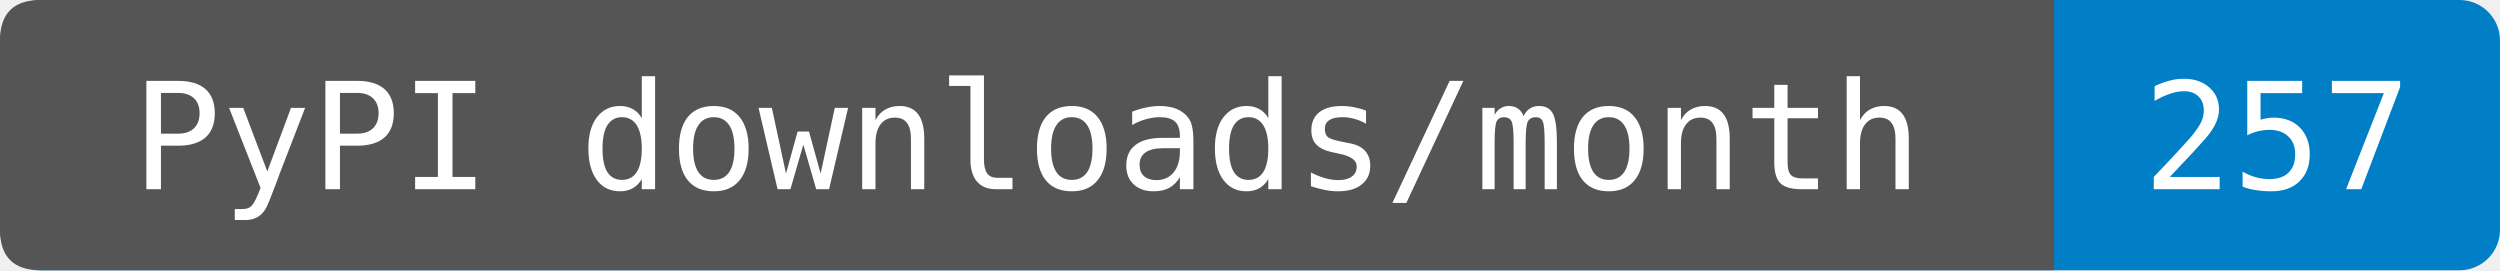
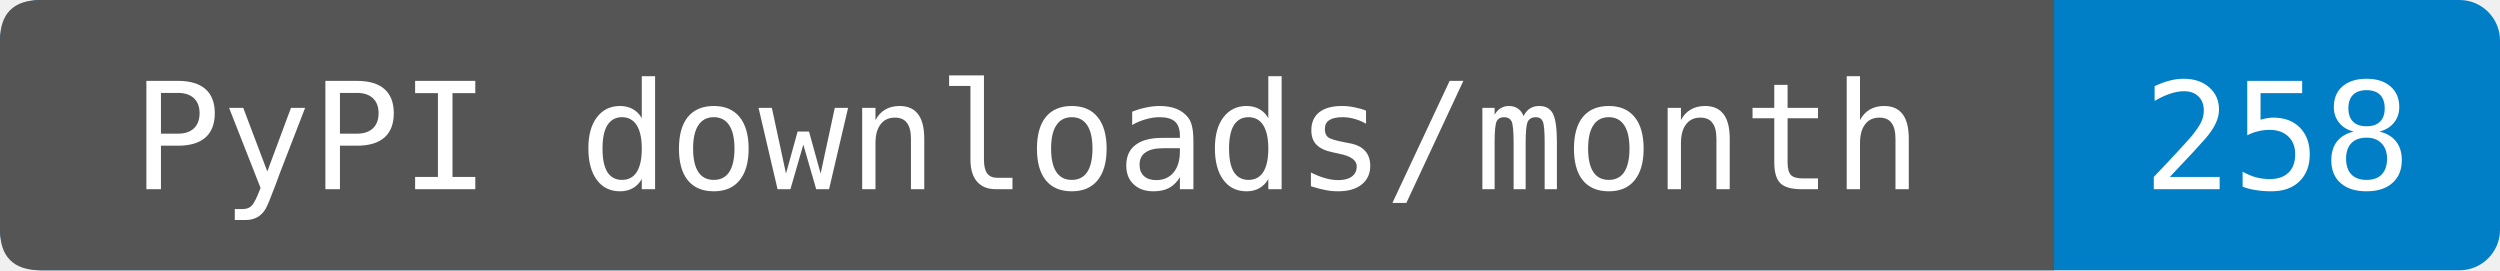
- <svg xmlns="http://www.w3.org/2000/svg" width="185" height="20" role="img" aria-label="PyPI downloads/month: 257. Source-reported last-month total fetched 2026-09-23T12:47:08.058855+00:00. Exact period dates are not provided. Known mirrors excluded; repeats and automation included.">
+ <svg xmlns="http://www.w3.org/2000/svg" width="185" height="20" role="img" aria-label="PyPI downloads/month: 258. Sum of PyPIStats daily records fetched 2026-09-24T12:45:08.519073+00:00, 2026-08-25 through 2026-09-23. Cutoff inferred from the source's normal previous-UTC-day update schedule; upstream reporting delays are not detectable from sparse rows. Zero-download dates are omitted by this endpoint. Known mirrors excluded; repeats and automation included.">
  <rect width="185" height="20" rx="3" fill="#007ec6" />
  <path d="M3 0H152V20H3Q0 20 0 17V3Q0 0 3 0" fill="#555" />
  <g fill="#fff" text-anchor="middle" font-family="DejaVu Sans Mono,monospace" font-size="11">
    <text x="76" y="14">PyPI downloads/month</text>
-     <text x="168.5" y="14">257</text>
+     <text x="168.5" y="14">258</text>
  </g>
</svg>
